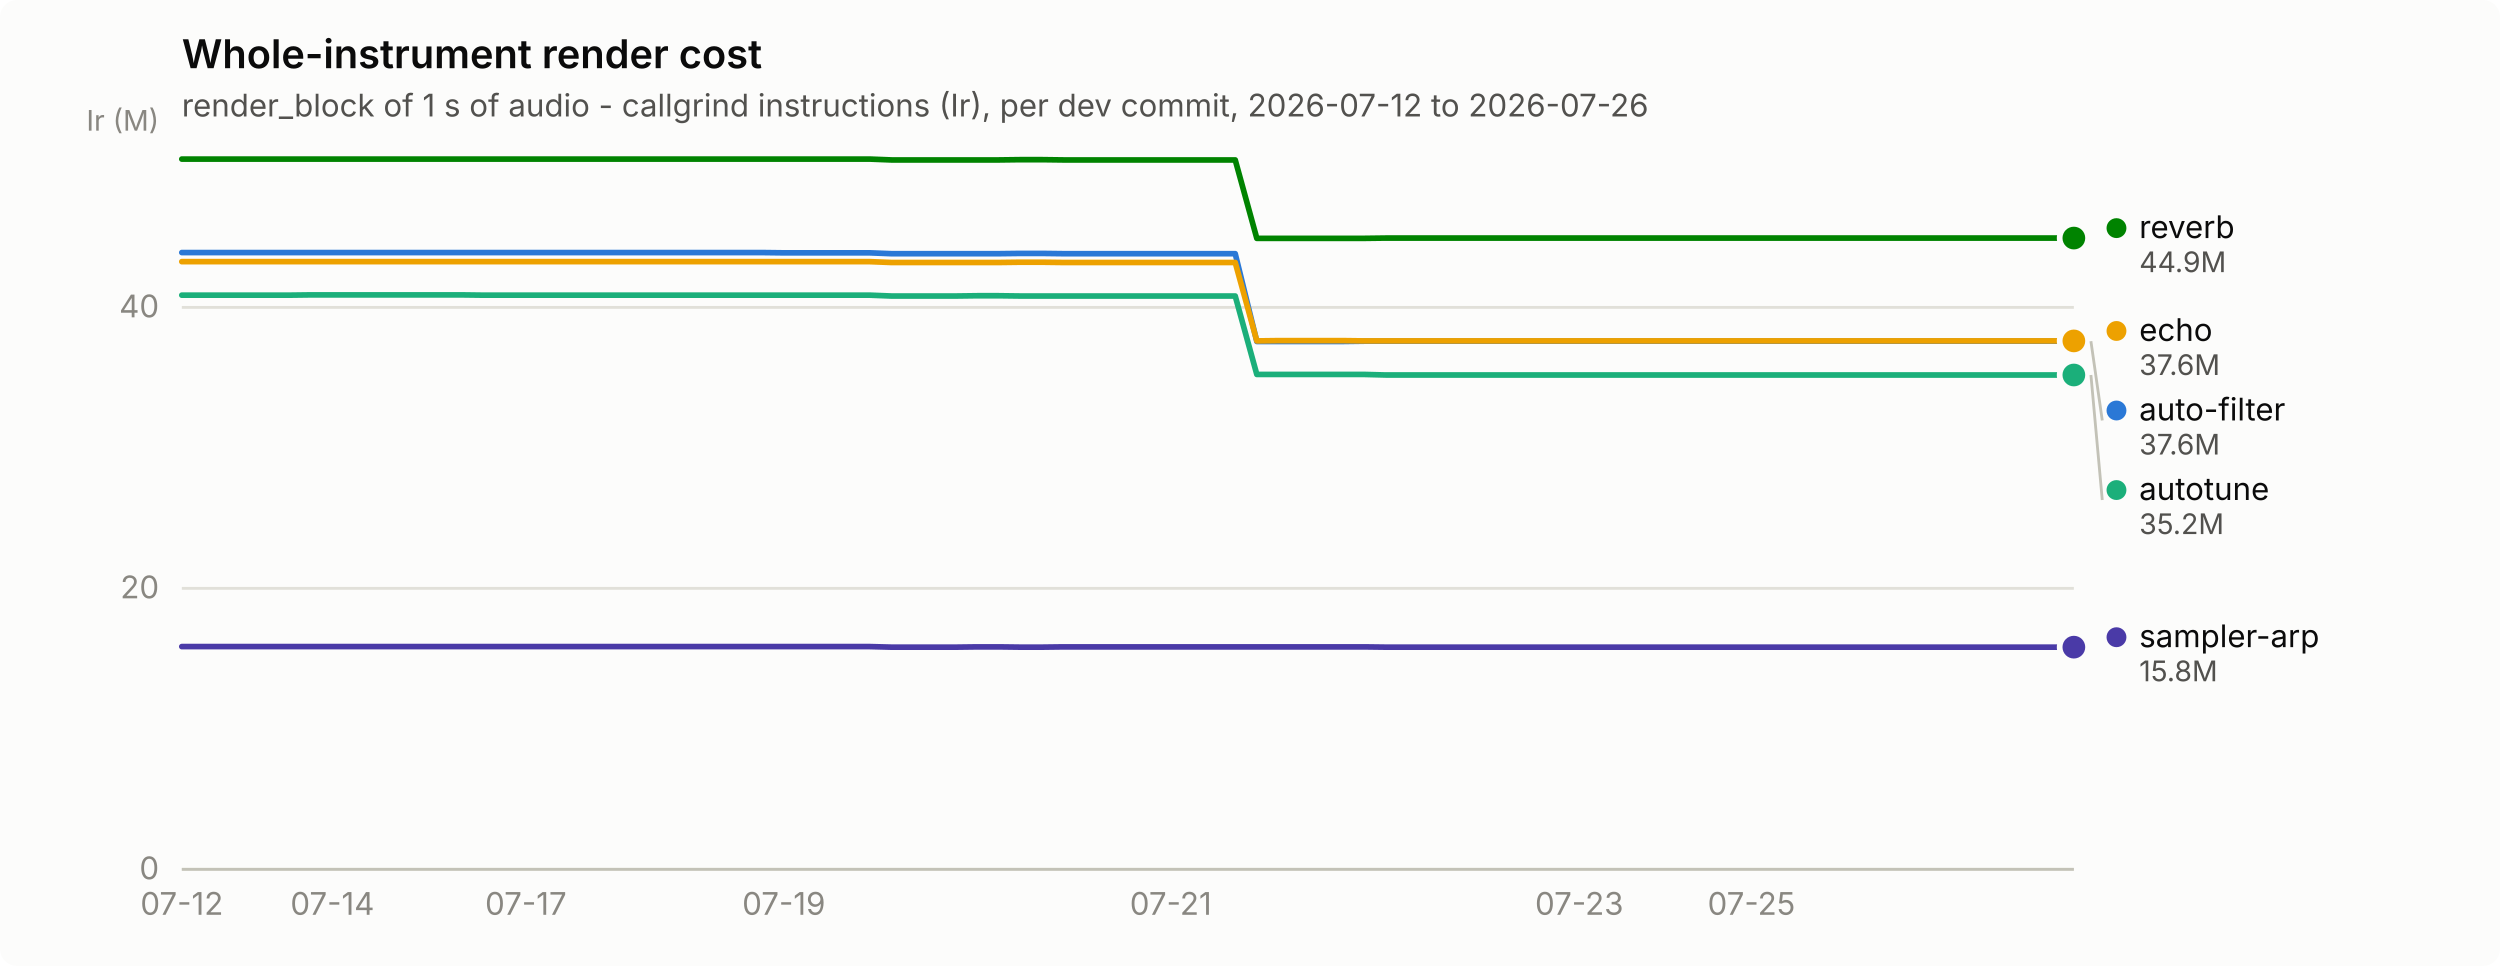
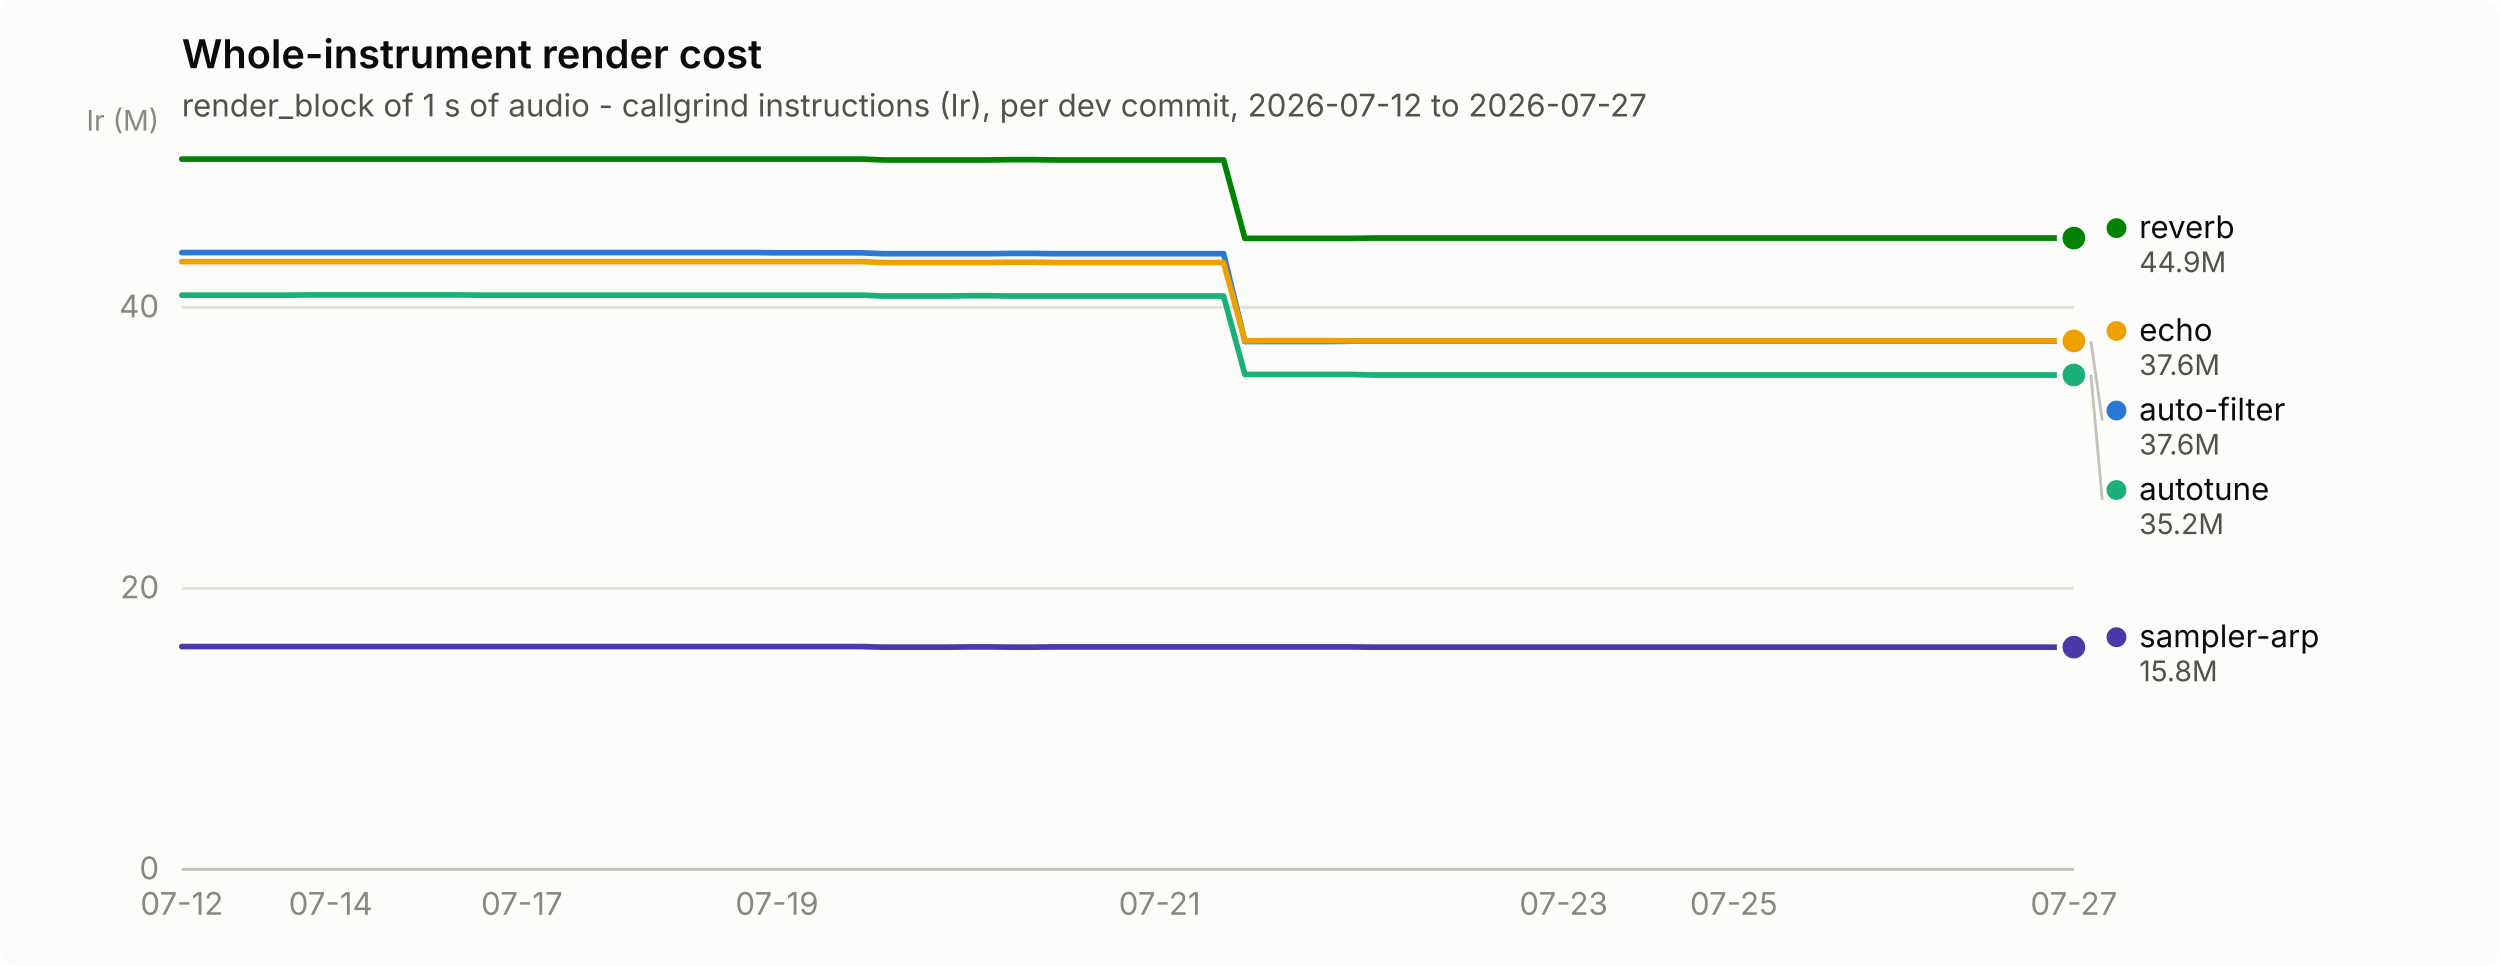
<svg xmlns="http://www.w3.org/2000/svg" width="880" height="340" viewBox="0 0 880 340" role="img" aria-label="Whole-instrument render cost">
  <rect width="880" height="340" rx="6" fill="#fcfcfb" />
  <text x="64" y="24" font-family="system-ui, -apple-system, &quot;Segoe UI&quot;, sans-serif" font-size="14" font-weight="600" fill="#0b0b0b">Whole-instrument render cost</text>
-   <text x="64" y="41" font-family="system-ui, -apple-system, &quot;Segoe UI&quot;, sans-serif" font-size="11" fill="#52514e">render_block of 1 s of audio - callgrind instructions (Ir), per dev commit, 2026-07-12 to 2026-07-26</text>
+   <text x="64" y="41" font-family="system-ui, -apple-system, &quot;Segoe UI&quot;, sans-serif" font-size="11" fill="#52514e">render_block of 1 s of audio - callgrind instructions (Ir), per dev commit, 2026-07-12 to 2026-07-27</text>
  <line x1="64" y1="306.0" x2="730" y2="306.0" stroke="#e1e0d9" stroke-width="1" />
  <text x="56" y="309.5" text-anchor="end" font-family="system-ui, -apple-system, &quot;Segoe UI&quot;, sans-serif" font-size="11" style="font-variant-numeric: tabular-nums" fill="#898781">0</text>
  <line x1="64" y1="207.1" x2="730" y2="207.1" stroke="#e1e0d9" stroke-width="1" />
  <text x="56" y="210.6" text-anchor="end" font-family="system-ui, -apple-system, &quot;Segoe UI&quot;, sans-serif" font-size="11" style="font-variant-numeric: tabular-nums" fill="#898781">20</text>
  <line x1="64" y1="108.2" x2="730" y2="108.2" stroke="#e1e0d9" stroke-width="1" />
  <text x="56" y="111.7" text-anchor="end" font-family="system-ui, -apple-system, &quot;Segoe UI&quot;, sans-serif" font-size="11" style="font-variant-numeric: tabular-nums" fill="#898781">40</text>
  <text x="56" y="46" text-anchor="end" font-family="system-ui, -apple-system, &quot;Segoe UI&quot;, sans-serif" font-size="10" fill="#898781">Ir (M)</text>
  <line x1="64" y1="306" x2="730" y2="306" stroke="#c3c2b7" stroke-width="1" />
  <text x="64.0" y="322" text-anchor="middle" font-family="system-ui, -apple-system, &quot;Segoe UI&quot;, sans-serif" font-size="11" style="font-variant-numeric: tabular-nums" fill="#898781">07-12</text>
-   <text x="117.0" y="322" text-anchor="middle" font-family="system-ui, -apple-system, &quot;Segoe UI&quot;, sans-serif" font-size="11" style="font-variant-numeric: tabular-nums" fill="#898781">07-14</text>
-   <text x="185.1" y="322" text-anchor="middle" font-family="system-ui, -apple-system, &quot;Segoe UI&quot;, sans-serif" font-size="11" style="font-variant-numeric: tabular-nums" fill="#898781">07-17</text>
-   <text x="275.9" y="322" text-anchor="middle" font-family="system-ui, -apple-system, &quot;Segoe UI&quot;, sans-serif" font-size="11" style="font-variant-numeric: tabular-nums" fill="#898781">07-19</text>
-   <text x="412.1" y="322" text-anchor="middle" font-family="system-ui, -apple-system, &quot;Segoe UI&quot;, sans-serif" font-size="11" style="font-variant-numeric: tabular-nums" fill="#898781">07-21</text>
-   <text x="555.9" y="322" text-anchor="middle" font-family="system-ui, -apple-system, &quot;Segoe UI&quot;, sans-serif" font-size="11" style="font-variant-numeric: tabular-nums" fill="#898781">07-23</text>
-   <text x="616.5" y="322" text-anchor="middle" font-family="system-ui, -apple-system, &quot;Segoe UI&quot;, sans-serif" font-size="11" style="font-variant-numeric: tabular-nums" fill="#898781">07-25</text>
-   <path d="M64.0,88.9 L71.6,88.9 L79.1,88.9 L86.7,88.9 L94.3,88.9 L101.8,88.9 L109.4,88.9 L117.0,88.9 L124.5,88.9 L132.1,88.9 L139.7,88.9 L147.2,88.9 L154.8,88.9 L162.4,88.9 L170.0,88.9 L177.5,88.9 L185.1,88.9 L192.7,88.9 L200.2,88.9 L207.8,88.9 L215.4,88.9 L222.9,88.9 L230.5,88.9 L238.1,88.9 L245.6,88.9 L253.2,88.9 L260.8,88.9 L268.3,88.9 L275.9,89.0 L283.5,89.0 L291.0,89.0 L298.6,89.0 L306.2,89.0 L313.8,89.3 L321.3,89.3 L328.9,89.3 L336.5,89.3 L344.0,89.3 L351.6,89.3 L359.2,89.2 L366.7,89.2 L374.3,89.3 L381.9,89.3 L389.4,89.3 L397.0,89.3 L404.6,89.3 L412.1,89.3 L419.7,89.3 L427.3,89.3 L434.8,89.3 L442.4,120.2 L450.0,120.2 L457.5,120.2 L465.1,120.2 L472.7,120.2 L480.2,120.1 L487.8,120.1 L495.4,120.1 L503.0,120.1 L510.5,120.1 L518.1,120.1 L525.7,120.1 L533.2,120.1 L540.8,120.1 L548.4,120.1 L555.9,120.1 L563.5,120.1 L571.1,120.1 L578.6,120.1 L586.2,120.1 L593.8,120.1 L601.3,120.1 L608.9,120.1 L616.5,120.1 L624.0,120.1 L631.6,120.1 L639.2,120.1 L646.8,120.1 L654.3,120.1 L661.9,120.1 L669.5,120.1 L677.0,120.1 L684.6,120.1 L692.2,120.1 L699.7,120.1 L707.3,120.1 L714.9,120.1 L722.4,120.1 L730.0,120.1" fill="none" stroke="#2a78d6" stroke-width="2" stroke-linejoin="round" stroke-linecap="round" />
+   <text x="116.4" y="322" text-anchor="middle" font-family="system-ui, -apple-system, &quot;Segoe UI&quot;, sans-serif" font-size="11" style="font-variant-numeric: tabular-nums" fill="#898781">07-14</text>
+   <text x="183.7" y="322" text-anchor="middle" font-family="system-ui, -apple-system, &quot;Segoe UI&quot;, sans-serif" font-size="11" style="font-variant-numeric: tabular-nums" fill="#898781">07-17</text>
+   <text x="273.5" y="322" text-anchor="middle" font-family="system-ui, -apple-system, &quot;Segoe UI&quot;, sans-serif" font-size="11" style="font-variant-numeric: tabular-nums" fill="#898781">07-19</text>
+   <text x="408.2" y="322" text-anchor="middle" font-family="system-ui, -apple-system, &quot;Segoe UI&quot;, sans-serif" font-size="11" style="font-variant-numeric: tabular-nums" fill="#898781">07-21</text>
+   <text x="550.4" y="322" text-anchor="middle" font-family="system-ui, -apple-system, &quot;Segoe UI&quot;, sans-serif" font-size="11" style="font-variant-numeric: tabular-nums" fill="#898781">07-23</text>
+   <text x="610.3" y="322" text-anchor="middle" font-family="system-ui, -apple-system, &quot;Segoe UI&quot;, sans-serif" font-size="11" style="font-variant-numeric: tabular-nums" fill="#898781">07-25</text>
+   <text x="730.0" y="322" text-anchor="middle" font-family="system-ui, -apple-system, &quot;Segoe UI&quot;, sans-serif" font-size="11" style="font-variant-numeric: tabular-nums" fill="#898781">07-27</text>
+   <path d="M64.0,88.9 L71.5,88.9 L79.0,88.9 L86.4,88.9 L93.9,88.9 L101.4,88.9 L108.9,88.9 L116.4,88.9 L123.9,88.9 L131.3,88.9 L138.8,88.9 L146.3,88.9 L153.8,88.9 L161.3,88.9 L168.8,88.9 L176.2,88.9 L183.7,88.9 L191.2,88.9 L198.7,88.9 L206.2,88.9 L213.7,88.9 L221.1,88.9 L228.6,88.9 L236.1,88.9 L243.6,88.9 L251.1,88.9 L258.6,88.9 L266.0,88.9 L273.5,89.0 L281.0,89.0 L288.5,89.0 L296.0,89.0 L303.5,89.0 L310.9,89.3 L318.4,89.3 L325.9,89.3 L333.4,89.3 L340.9,89.3 L348.4,89.3 L355.8,89.2 L363.3,89.2 L370.8,89.3 L378.3,89.3 L385.8,89.3 L393.3,89.3 L400.7,89.3 L408.2,89.3 L415.7,89.3 L423.2,89.3 L430.7,89.3 L438.2,120.2 L445.6,120.2 L453.1,120.2 L460.6,120.2 L468.1,120.2 L475.6,120.1 L483.1,120.1 L490.5,120.1 L498.0,120.1 L505.5,120.1 L513.0,120.1 L520.5,120.1 L528.0,120.1 L535.4,120.1 L542.9,120.1 L550.4,120.1 L557.9,120.1 L565.4,120.1 L572.9,120.1 L580.3,120.1 L587.8,120.1 L595.3,120.1 L602.8,120.1 L610.3,120.1 L617.8,120.1 L625.2,120.1 L632.7,120.1 L640.2,120.1 L647.7,120.1 L655.2,120.1 L662.7,120.1 L670.1,120.1 L677.6,120.1 L685.1,120.1 L692.6,120.1 L700.1,120.1 L707.6,120.1 L715.0,120.1 L722.5,120.1 L730.0,120.1" fill="none" stroke="#2a78d6" stroke-width="2" stroke-linejoin="round" stroke-linecap="round" />
  <circle cx="730.0" cy="120.1" r="6" fill="#fcfcfb" />
  <circle cx="730.0" cy="120.1" r="4" fill="#2a78d6" />
-   <path d="M64.0,103.9 L71.6,103.9 L79.1,103.9 L86.7,103.9 L94.3,103.9 L101.8,103.9 L109.4,103.8 L117.0,103.8 L124.5,103.8 L132.1,103.8 L139.7,103.8 L147.2,103.8 L154.8,103.8 L162.4,103.8 L170.0,103.9 L177.5,103.9 L185.1,103.9 L192.7,103.9 L200.2,103.9 L207.8,103.9 L215.4,103.9 L222.9,103.9 L230.5,103.9 L238.1,103.9 L245.6,103.9 L253.2,103.9 L260.8,103.9 L268.3,103.9 L275.9,103.9 L283.5,103.9 L291.0,103.9 L298.6,103.9 L306.2,103.9 L313.8,104.2 L321.3,104.2 L328.9,104.2 L336.5,104.2 L344.0,104.1 L351.6,104.1 L359.2,104.2 L366.7,104.2 L374.3,104.2 L381.9,104.2 L389.4,104.2 L397.0,104.2 L404.6,104.2 L412.1,104.2 L419.7,104.2 L427.3,104.2 L434.8,104.2 L442.4,131.8 L450.0,131.8 L457.5,131.8 L465.1,131.8 L472.7,131.8 L480.2,131.8 L487.8,132.0 L495.4,132.0 L503.0,132.0 L510.5,132.0 L518.1,132.0 L525.7,132.0 L533.2,132.0 L540.8,132.0 L548.4,132.0 L555.9,132.0 L563.5,132.0 L571.1,132.0 L578.6,132.0 L586.2,132.0 L593.8,132.0 L601.3,132.0 L608.9,132.0 L616.5,132.0 L624.0,132.0 L631.6,132.0 L639.2,132.0 L646.8,132.0 L654.3,132.0 L661.9,132.0 L669.5,132.0 L677.0,132.0 L684.6,132.0 L692.2,132.0 L699.7,132.0 L707.3,132.0 L714.9,132.0 L722.4,132.0 L730.0,132.0" fill="none" stroke="#1baf7a" stroke-width="2" stroke-linejoin="round" stroke-linecap="round" />
+   <path d="M64.0,103.9 L71.5,103.9 L79.0,103.9 L86.4,103.9 L93.9,103.9 L101.4,103.9 L108.9,103.8 L116.4,103.8 L123.9,103.8 L131.3,103.8 L138.8,103.8 L146.3,103.8 L153.8,103.8 L161.3,103.8 L168.8,103.9 L176.2,103.9 L183.7,103.9 L191.2,103.9 L198.7,103.9 L206.2,103.9 L213.7,103.9 L221.1,103.9 L228.6,103.9 L236.1,103.9 L243.6,103.9 L251.1,103.9 L258.6,103.9 L266.0,103.9 L273.5,103.9 L281.0,103.9 L288.5,103.9 L296.0,103.9 L303.5,103.9 L310.9,104.2 L318.4,104.2 L325.9,104.2 L333.4,104.2 L340.9,104.1 L348.4,104.1 L355.8,104.2 L363.3,104.2 L370.8,104.2 L378.3,104.2 L385.8,104.2 L393.3,104.2 L400.7,104.2 L408.2,104.2 L415.7,104.2 L423.2,104.2 L430.7,104.2 L438.2,131.8 L445.6,131.8 L453.1,131.8 L460.6,131.8 L468.1,131.8 L475.6,131.8 L483.1,132.0 L490.5,132.0 L498.0,132.0 L505.5,132.0 L513.0,132.0 L520.5,132.0 L528.0,132.0 L535.4,132.0 L542.9,132.0 L550.4,132.0 L557.9,132.0 L565.4,132.0 L572.9,132.0 L580.3,132.0 L587.8,132.0 L595.3,132.0 L602.8,132.0 L610.3,132.0 L617.8,132.0 L625.2,132.0 L632.7,132.0 L640.2,132.0 L647.7,132.0 L655.2,132.0 L662.7,132.0 L670.1,132.0 L677.6,132.0 L685.1,132.0 L692.6,132.0 L700.1,132.0 L707.6,132.0 L715.0,132.0 L722.5,132.0 L730.0,132.0" fill="none" stroke="#1baf7a" stroke-width="2" stroke-linejoin="round" stroke-linecap="round" />
  <circle cx="730.0" cy="132.0" r="6" fill="#fcfcfb" />
  <circle cx="730.0" cy="132.0" r="4" fill="#1baf7a" />
-   <path d="M64.0,92.1 L71.6,92.1 L79.1,92.1 L86.7,92.1 L94.3,92.1 L101.8,92.1 L109.4,92.1 L117.0,92.1 L124.5,92.1 L132.1,92.1 L139.7,92.1 L147.2,92.1 L154.8,92.1 L162.4,92.1 L170.0,92.1 L177.5,92.1 L185.1,92.1 L192.7,92.1 L200.2,92.1 L207.8,92.1 L215.4,92.1 L222.9,92.1 L230.5,92.1 L238.1,92.1 L245.6,92.1 L253.2,92.1 L260.8,92.1 L268.3,92.1 L275.9,92.1 L283.5,92.1 L291.0,92.1 L298.6,92.1 L306.2,92.1 L313.8,92.4 L321.3,92.4 L328.9,92.4 L336.5,92.4 L344.0,92.4 L351.6,92.4 L359.2,92.3 L366.7,92.3 L374.3,92.4 L381.9,92.4 L389.4,92.4 L397.0,92.4 L404.6,92.4 L412.1,92.4 L419.7,92.4 L427.3,92.4 L434.8,92.4 L442.4,120.0 L450.0,119.9 L457.5,119.9 L465.1,119.9 L472.7,119.9 L480.2,120.0 L487.8,120.0 L495.4,120.0 L503.0,120.0 L510.5,120.0 L518.1,120.0 L525.7,120.0 L533.2,120.0 L540.8,120.0 L548.4,120.0 L555.9,120.0 L563.5,120.0 L571.1,120.0 L578.6,120.0 L586.2,120.0 L593.8,120.0 L601.3,120.0 L608.9,120.0 L616.5,120.0 L624.0,120.0 L631.6,120.0 L639.2,120.0 L646.8,120.0 L654.3,120.0 L661.9,120.0 L669.5,120.0 L677.0,120.0 L684.6,120.0 L692.2,120.0 L699.7,120.0 L707.3,120.0 L714.9,120.0 L722.4,120.0 L730.0,120.0" fill="none" stroke="#eda100" stroke-width="2" stroke-linejoin="round" stroke-linecap="round" />
+   <path d="M64.0,92.1 L71.5,92.1 L79.0,92.1 L86.4,92.1 L93.9,92.1 L101.4,92.1 L108.9,92.1 L116.4,92.1 L123.9,92.1 L131.3,92.1 L138.8,92.1 L146.3,92.1 L153.8,92.1 L161.3,92.1 L168.8,92.1 L176.2,92.1 L183.7,92.1 L191.2,92.1 L198.7,92.1 L206.2,92.1 L213.7,92.1 L221.1,92.1 L228.6,92.1 L236.1,92.1 L243.6,92.1 L251.1,92.1 L258.6,92.1 L266.0,92.1 L273.5,92.1 L281.0,92.1 L288.5,92.1 L296.0,92.1 L303.5,92.1 L310.9,92.4 L318.4,92.4 L325.9,92.4 L333.4,92.4 L340.9,92.4 L348.4,92.4 L355.8,92.3 L363.3,92.3 L370.8,92.4 L378.3,92.4 L385.8,92.4 L393.3,92.4 L400.7,92.4 L408.2,92.4 L415.7,92.4 L423.2,92.4 L430.7,92.4 L438.2,120.0 L445.6,119.9 L453.1,119.9 L460.6,119.9 L468.1,119.9 L475.6,120.0 L483.1,120.0 L490.5,120.0 L498.0,120.0 L505.5,120.0 L513.0,120.0 L520.5,120.0 L528.0,120.0 L535.4,120.0 L542.9,120.0 L550.4,120.0 L557.9,120.0 L565.4,120.0 L572.9,120.0 L580.3,120.0 L587.8,120.0 L595.3,120.0 L602.8,120.0 L610.3,120.0 L617.8,120.0 L625.2,120.0 L632.7,120.0 L640.2,120.0 L647.7,120.0 L655.2,120.0 L662.7,120.0 L670.1,120.0 L677.6,120.0 L685.1,120.0 L692.6,120.0 L700.1,120.0 L707.6,120.0 L715.0,120.0 L722.5,120.0 L730.0,120.0" fill="none" stroke="#eda100" stroke-width="2" stroke-linejoin="round" stroke-linecap="round" />
  <circle cx="730.0" cy="120.0" r="6" fill="#fcfcfb" />
  <circle cx="730.0" cy="120.0" r="4" fill="#eda100" />
-   <path d="M64.0,56.0 L71.6,56.0 L79.1,56.0 L86.7,56.0 L94.3,56.0 L101.8,56.0 L109.4,56.0 L117.0,56.0 L124.5,56.0 L132.1,56.0 L139.7,56.0 L147.2,56.0 L154.8,56.0 L162.4,56.0 L170.0,56.0 L177.5,56.0 L185.1,56.0 L192.7,56.0 L200.2,56.0 L207.8,56.0 L215.4,56.0 L222.9,56.0 L230.5,56.0 L238.1,56.0 L245.6,56.0 L253.2,56.0 L260.8,56.0 L268.3,56.0 L275.9,56.0 L283.5,56.0 L291.0,56.0 L298.6,56.0 L306.2,56.0 L313.8,56.3 L321.3,56.3 L328.9,56.3 L336.5,56.3 L344.0,56.3 L351.6,56.3 L359.2,56.2 L366.7,56.2 L374.3,56.3 L381.9,56.3 L389.4,56.3 L397.0,56.3 L404.6,56.3 L412.1,56.3 L419.7,56.3 L427.3,56.3 L434.8,56.3 L442.4,83.9 L450.0,83.9 L457.5,83.9 L465.1,83.9 L472.7,83.9 L480.2,83.9 L487.8,83.8 L495.4,83.8 L503.0,83.8 L510.5,83.8 L518.1,83.8 L525.7,83.8 L533.2,83.8 L540.8,83.8 L548.4,83.8 L555.9,83.8 L563.5,83.8 L571.1,83.8 L578.6,83.8 L586.2,83.8 L593.8,83.8 L601.3,83.8 L608.9,83.8 L616.5,83.8 L624.0,83.8 L631.6,83.8 L639.2,83.8 L646.8,83.8 L654.3,83.8 L661.9,83.8 L669.5,83.8 L677.0,83.8 L684.6,83.8 L692.2,83.8 L699.7,83.8 L707.3,83.8 L714.9,83.8 L722.4,83.8 L730.0,83.8" fill="none" stroke="#008300" stroke-width="2" stroke-linejoin="round" stroke-linecap="round" />
+   <path d="M64.0,56.0 L71.5,56.0 L79.0,56.0 L86.4,56.0 L93.9,56.0 L101.4,56.0 L108.9,56.0 L116.4,56.0 L123.9,56.0 L131.3,56.0 L138.8,56.0 L146.3,56.0 L153.8,56.0 L161.3,56.0 L168.8,56.0 L176.2,56.0 L183.7,56.0 L191.2,56.0 L198.7,56.0 L206.2,56.0 L213.7,56.0 L221.1,56.0 L228.6,56.0 L236.1,56.0 L243.6,56.0 L251.1,56.0 L258.6,56.0 L266.0,56.0 L273.5,56.0 L281.0,56.0 L288.5,56.0 L296.0,56.0 L303.5,56.0 L310.9,56.3 L318.4,56.3 L325.9,56.3 L333.4,56.3 L340.9,56.3 L348.4,56.3 L355.8,56.2 L363.3,56.2 L370.8,56.3 L378.3,56.3 L385.8,56.3 L393.3,56.3 L400.7,56.3 L408.2,56.3 L415.7,56.3 L423.2,56.3 L430.7,56.3 L438.2,83.9 L445.6,83.9 L453.1,83.9 L460.6,83.9 L468.1,83.9 L475.6,83.9 L483.1,83.8 L490.5,83.8 L498.0,83.8 L505.5,83.8 L513.0,83.8 L520.5,83.8 L528.0,83.8 L535.4,83.8 L542.9,83.8 L550.4,83.8 L557.9,83.8 L565.4,83.8 L572.9,83.8 L580.3,83.8 L587.8,83.8 L595.3,83.8 L602.8,83.8 L610.3,83.8 L617.8,83.8 L625.2,83.8 L632.7,83.8 L640.2,83.8 L647.7,83.8 L655.2,83.8 L662.7,83.8 L670.1,83.8 L677.6,83.8 L685.1,83.8 L692.6,83.8 L700.1,83.8 L707.6,83.8 L715.0,83.8 L722.5,83.8 L730.0,83.8" fill="none" stroke="#008300" stroke-width="2" stroke-linejoin="round" stroke-linecap="round" />
  <circle cx="730.0" cy="83.8" r="6" fill="#fcfcfb" />
  <circle cx="730.0" cy="83.8" r="4" fill="#008300" />
-   <path d="M64.0,227.6 L71.6,227.6 L79.1,227.6 L86.7,227.6 L94.3,227.6 L101.8,227.6 L109.4,227.6 L117.0,227.6 L124.5,227.6 L132.1,227.6 L139.7,227.6 L147.2,227.6 L154.8,227.6 L162.4,227.6 L170.0,227.6 L177.5,227.6 L185.1,227.6 L192.7,227.6 L200.2,227.6 L207.8,227.6 L215.4,227.6 L222.9,227.6 L230.5,227.6 L238.1,227.6 L245.6,227.6 L253.2,227.6 L260.8,227.6 L268.3,227.6 L275.9,227.6 L283.5,227.6 L291.0,227.6 L298.6,227.6 L306.2,227.6 L313.8,227.8 L321.3,227.8 L328.9,227.8 L336.5,227.8 L344.0,227.7 L351.6,227.7 L359.2,227.8 L366.7,227.8 L374.3,227.7 L381.9,227.7 L389.4,227.7 L397.0,227.7 L404.6,227.7 L412.1,227.7 L419.7,227.7 L427.3,227.7 L434.8,227.7 L442.4,227.7 L450.0,227.7 L457.5,227.7 L465.1,227.7 L472.7,227.7 L480.2,227.7 L487.8,227.8 L495.4,227.8 L503.0,227.8 L510.5,227.8 L518.1,227.8 L525.7,227.8 L533.2,227.8 L540.8,227.8 L548.4,227.8 L555.9,227.8 L563.5,227.8 L571.1,227.8 L578.6,227.8 L586.2,227.8 L593.8,227.8 L601.3,227.8 L608.9,227.8 L616.5,227.8 L624.0,227.8 L631.6,227.8 L639.2,227.8 L646.8,227.8 L654.3,227.8 L661.9,227.8 L669.5,227.8 L677.0,227.8 L684.6,227.8 L692.2,227.8 L699.7,227.8 L707.3,227.8 L714.9,227.8 L722.4,227.8 L730.0,227.8" fill="none" stroke="#4a3aa7" stroke-width="2" stroke-linejoin="round" stroke-linecap="round" />
+   <path d="M64.0,227.6 L71.5,227.6 L79.0,227.6 L86.4,227.6 L93.9,227.6 L101.4,227.6 L108.9,227.6 L116.4,227.6 L123.9,227.6 L131.3,227.6 L138.8,227.6 L146.3,227.6 L153.8,227.6 L161.3,227.6 L168.8,227.6 L176.2,227.6 L183.7,227.6 L191.2,227.6 L198.7,227.6 L206.2,227.6 L213.7,227.6 L221.1,227.6 L228.6,227.6 L236.1,227.6 L243.6,227.6 L251.1,227.6 L258.6,227.6 L266.0,227.6 L273.5,227.6 L281.0,227.6 L288.5,227.6 L296.0,227.6 L303.5,227.6 L310.9,227.8 L318.4,227.8 L325.9,227.8 L333.4,227.8 L340.9,227.7 L348.4,227.7 L355.8,227.8 L363.3,227.8 L370.8,227.7 L378.3,227.7 L385.8,227.7 L393.3,227.7 L400.7,227.7 L408.2,227.7 L415.7,227.7 L423.2,227.7 L430.7,227.7 L438.2,227.7 L445.6,227.7 L453.1,227.7 L460.6,227.7 L468.1,227.7 L475.6,227.7 L483.1,227.8 L490.5,227.8 L498.0,227.8 L505.5,227.8 L513.0,227.8 L520.5,227.8 L528.0,227.8 L535.4,227.8 L542.9,227.8 L550.4,227.8 L557.9,227.8 L565.4,227.8 L572.9,227.8 L580.3,227.8 L587.8,227.8 L595.3,227.8 L602.8,227.8 L610.3,227.8 L617.8,227.8 L625.2,227.8 L632.7,227.8 L640.2,227.8 L647.7,227.8 L655.2,227.8 L662.7,227.8 L670.1,227.8 L677.6,227.8 L685.1,227.8 L692.6,227.8 L700.1,227.8 L707.6,227.8 L715.0,227.8 L722.5,227.8 L730.0,227.8" fill="none" stroke="#4a3aa7" stroke-width="2" stroke-linejoin="round" stroke-linecap="round" />
  <circle cx="730.0" cy="227.8" r="6" fill="#fcfcfb" />
  <circle cx="730.0" cy="227.8" r="4" fill="#4a3aa7" />
  <circle cx="745.0" cy="80.3" r="3.5" fill="#008300" />
  <text x="753.0" y="83.8" font-family="system-ui, -apple-system, &quot;Segoe UI&quot;, sans-serif" font-size="11" fill="#0b0b0b">reverb</text>
  <text x="753.0" y="95.8" font-family="system-ui, -apple-system, &quot;Segoe UI&quot;, sans-serif" font-size="10" style="font-variant-numeric: tabular-nums" fill="#52514e">44.9M</text>
  <circle cx="745.0" cy="116.5" r="3.5" fill="#eda100" />
  <text x="753.0" y="120.0" font-family="system-ui, -apple-system, &quot;Segoe UI&quot;, sans-serif" font-size="11" fill="#0b0b0b">echo</text>
  <text x="753.0" y="132.0" font-family="system-ui, -apple-system, &quot;Segoe UI&quot;, sans-serif" font-size="10" style="font-variant-numeric: tabular-nums" fill="#52514e">37.6M</text>
  <line x1="736.0" y1="120.1" x2="740.0" y2="148.0" stroke="#c3c2b7" stroke-width="1" />
  <circle cx="745.0" cy="144.5" r="3.5" fill="#2a78d6" />
  <text x="753.0" y="148.0" font-family="system-ui, -apple-system, &quot;Segoe UI&quot;, sans-serif" font-size="11" fill="#0b0b0b">auto-filter</text>
  <text x="753.0" y="160.0" font-family="system-ui, -apple-system, &quot;Segoe UI&quot;, sans-serif" font-size="10" style="font-variant-numeric: tabular-nums" fill="#52514e">37.6M</text>
  <line x1="736.0" y1="132.0" x2="740.0" y2="176.0" stroke="#c3c2b7" stroke-width="1" />
  <circle cx="745.0" cy="172.5" r="3.5" fill="#1baf7a" />
  <text x="753.0" y="176.0" font-family="system-ui, -apple-system, &quot;Segoe UI&quot;, sans-serif" font-size="11" fill="#0b0b0b">autotune</text>
  <text x="753.0" y="188.0" font-family="system-ui, -apple-system, &quot;Segoe UI&quot;, sans-serif" font-size="10" style="font-variant-numeric: tabular-nums" fill="#52514e">35.2M</text>
  <circle cx="745.0" cy="224.3" r="3.5" fill="#4a3aa7" />
  <text x="753.0" y="227.8" font-family="system-ui, -apple-system, &quot;Segoe UI&quot;, sans-serif" font-size="11" fill="#0b0b0b">sampler-arp</text>
  <text x="753.0" y="239.8" font-family="system-ui, -apple-system, &quot;Segoe UI&quot;, sans-serif" font-size="10" style="font-variant-numeric: tabular-nums" fill="#52514e">15.8M</text>
</svg>
